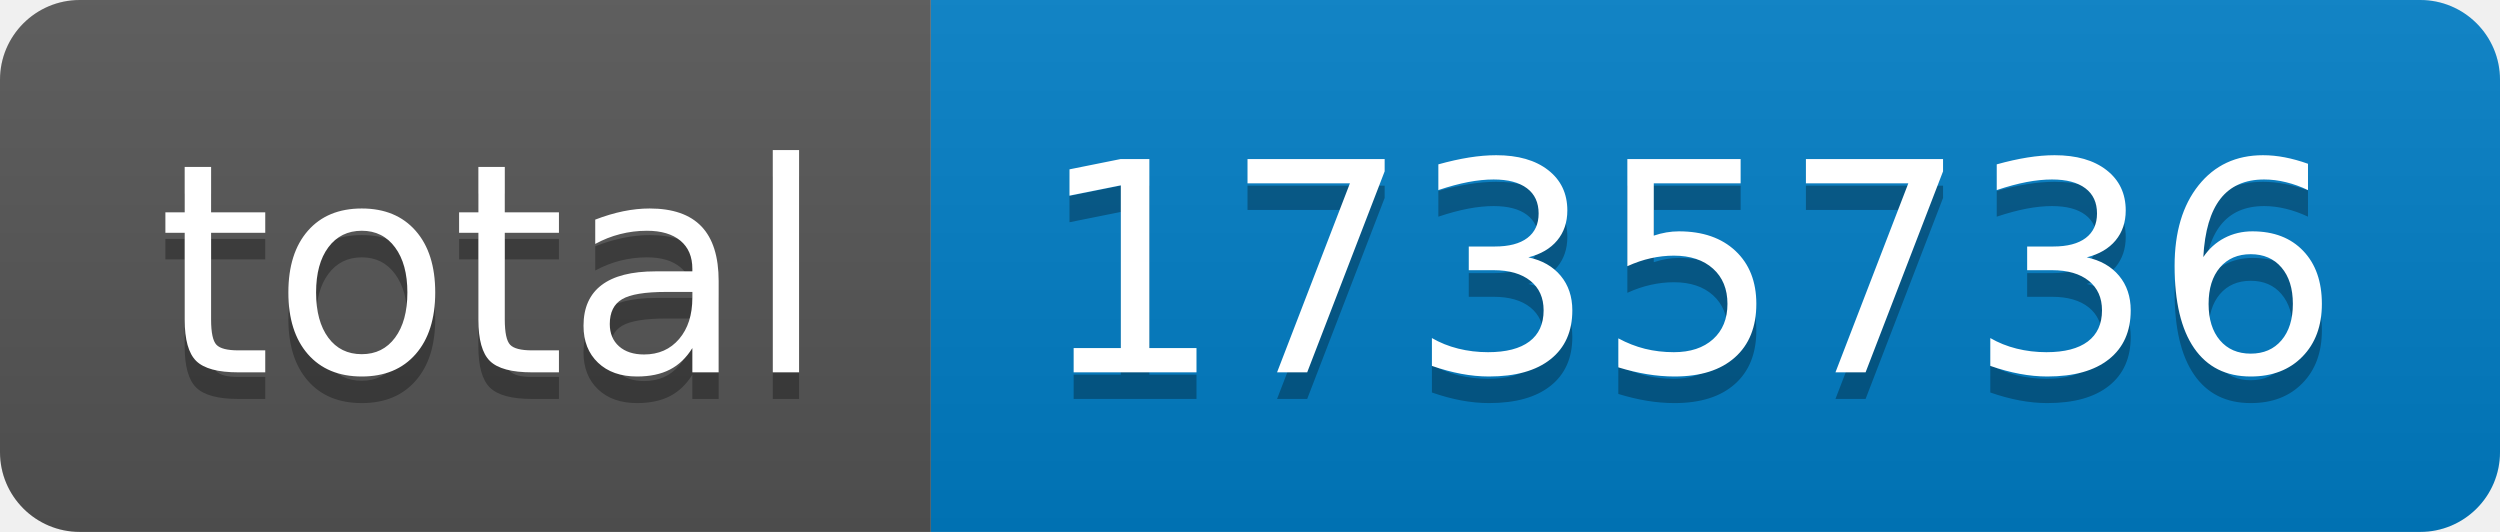
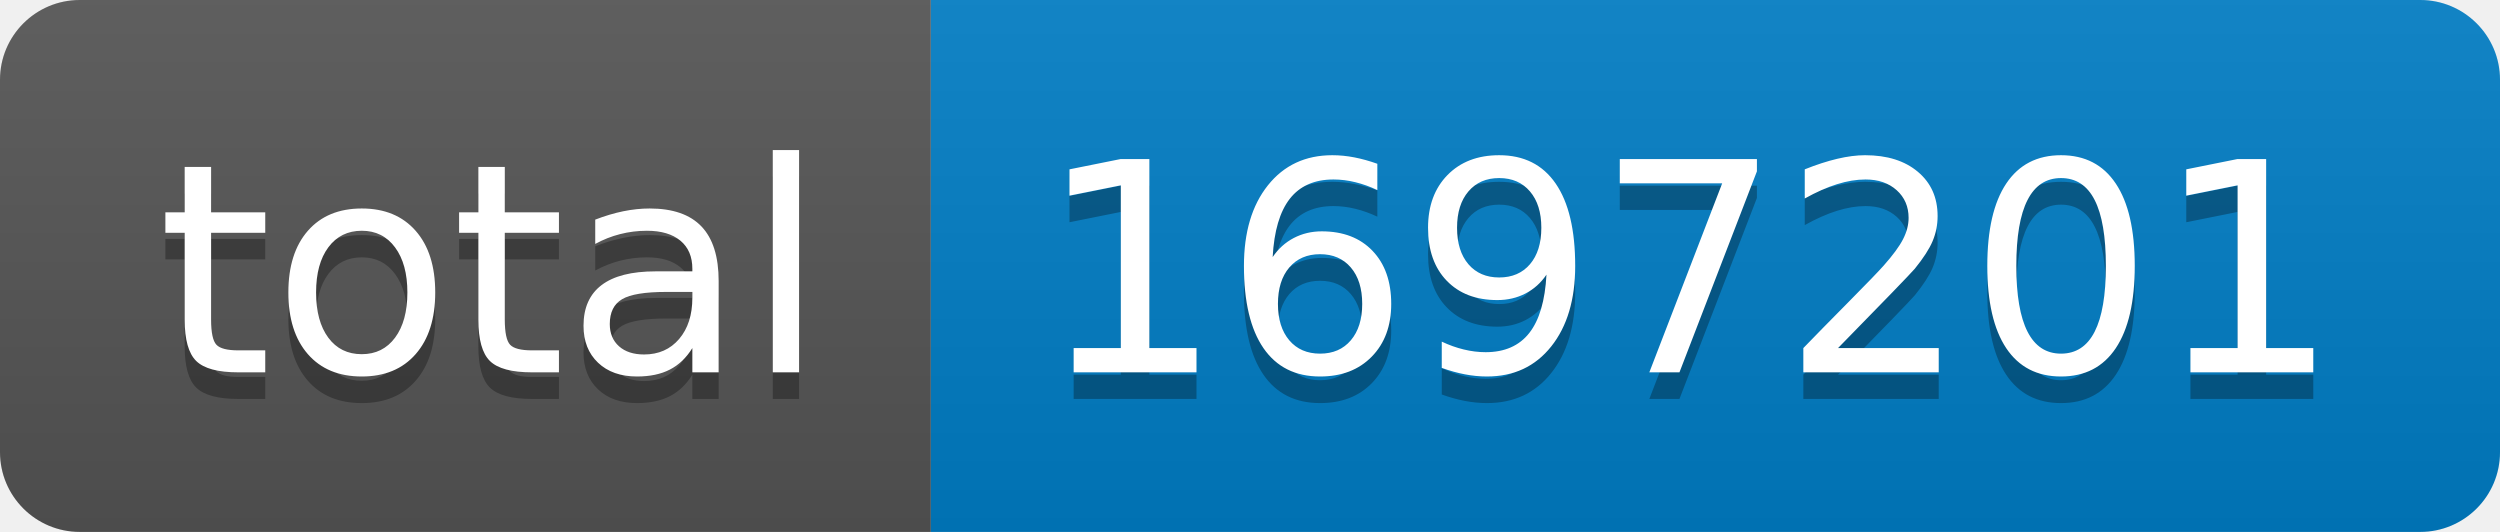
- <svg xmlns="http://www.w3.org/2000/svg" width="94" height="20" role="img" aria-label="total: 1735736">
+ <svg xmlns="http://www.w3.org/2000/svg" width="94" height="20" role="img" aria-label="total: 1697201">
  <linearGradient id="s" x2="0" y2="100%">
    <stop offset="0" stop-color="#bbb" stop-opacity=".1" />
    <stop offset="1" stop-opacity=".1" />
  </linearGradient>
  <clipPath id="r">
    <rect width="94" height="20" rx="3" fill="#fff" />
  </clipPath>
  <g clip-path="url(#r)">
    <rect width="35" height="20" fill="#555" />
    <rect x="35" width="59" height="20" fill="#007ec6" />
    <rect width="94" height="20" fill="url(#s)" />
  </g>
  <g fill="#fff" text-anchor="middle" font-family="Verdana,Geneva,DejaVu Sans,sans-serif" text-rendering="geometricPrecision" font-size="110">
    <text aria-hidden="true" x="185" y="150" fill="#010101" fill-opacity=".3" transform="scale(.1)" textLength="250">total</text>
    <text x="185" y="140" transform="scale(.1)" fill="#fff" textLength="250">total</text>
-     <text aria-hidden="true" x="635" y="150" fill="#010101" fill-opacity=".3" transform="scale(.1)" textLength="490">1735736</text>
-     <text x="635" y="140" transform="scale(.1)" fill="#fff" textLength="490">1735736</text>
+     <text aria-hidden="true" x="635" y="150" fill="#010101" fill-opacity=".3" transform="scale(.1)" textLength="490">1697201</text>
+     <text x="635" y="140" transform="scale(.1)" fill="#fff" textLength="490">1697201</text>
  </g>
</svg>
